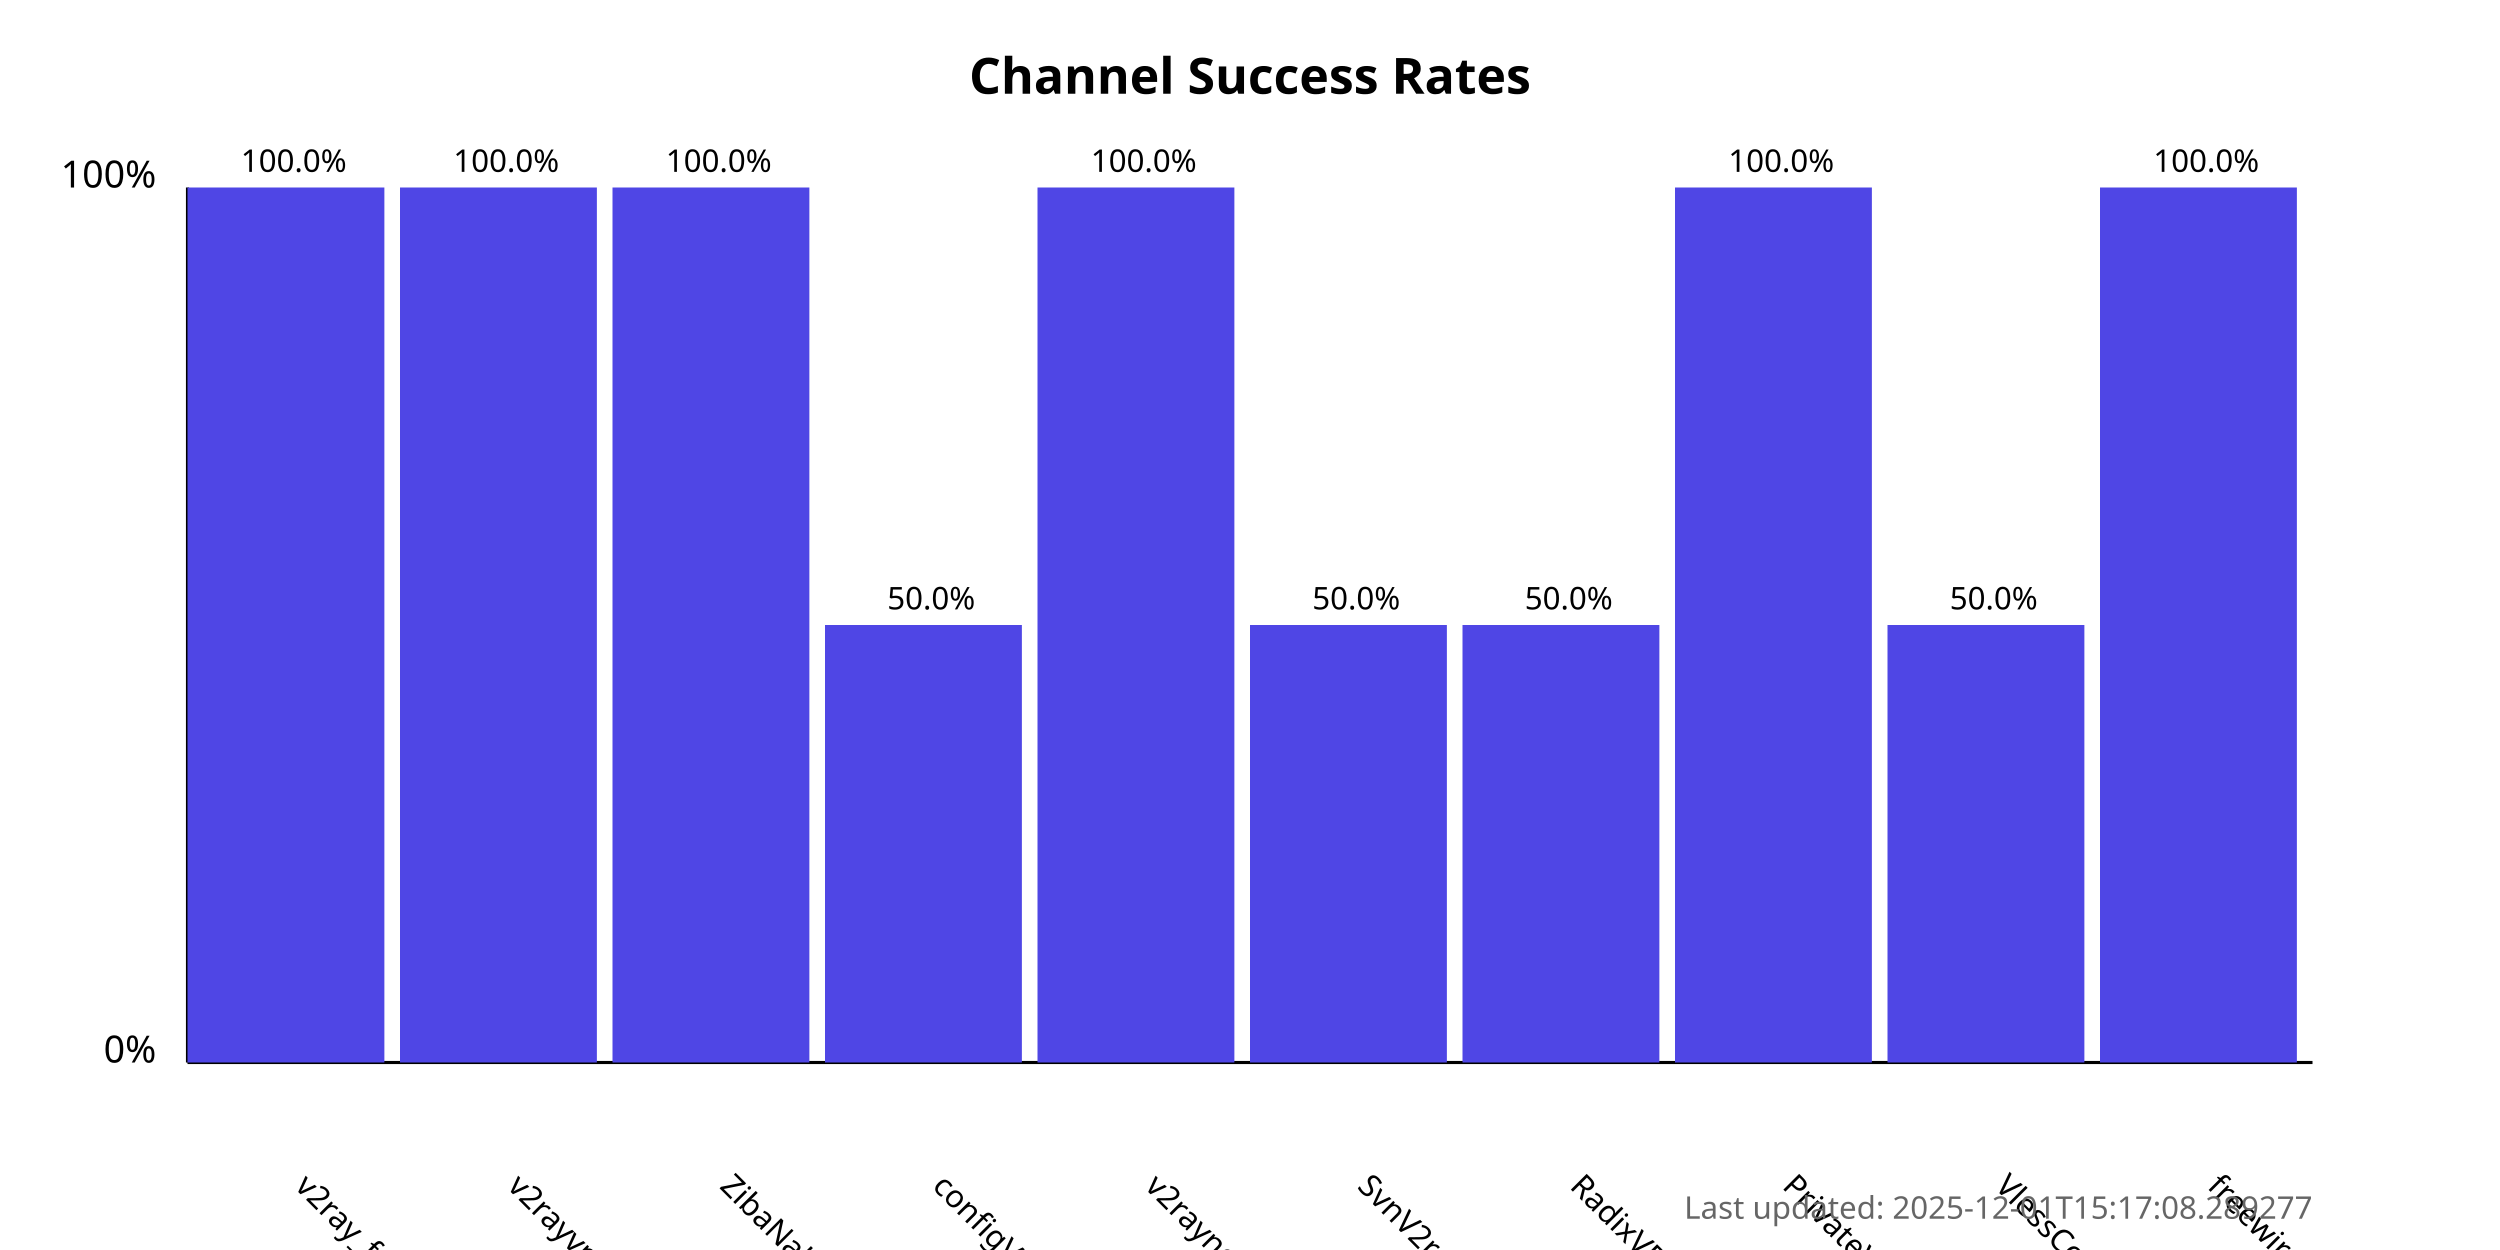
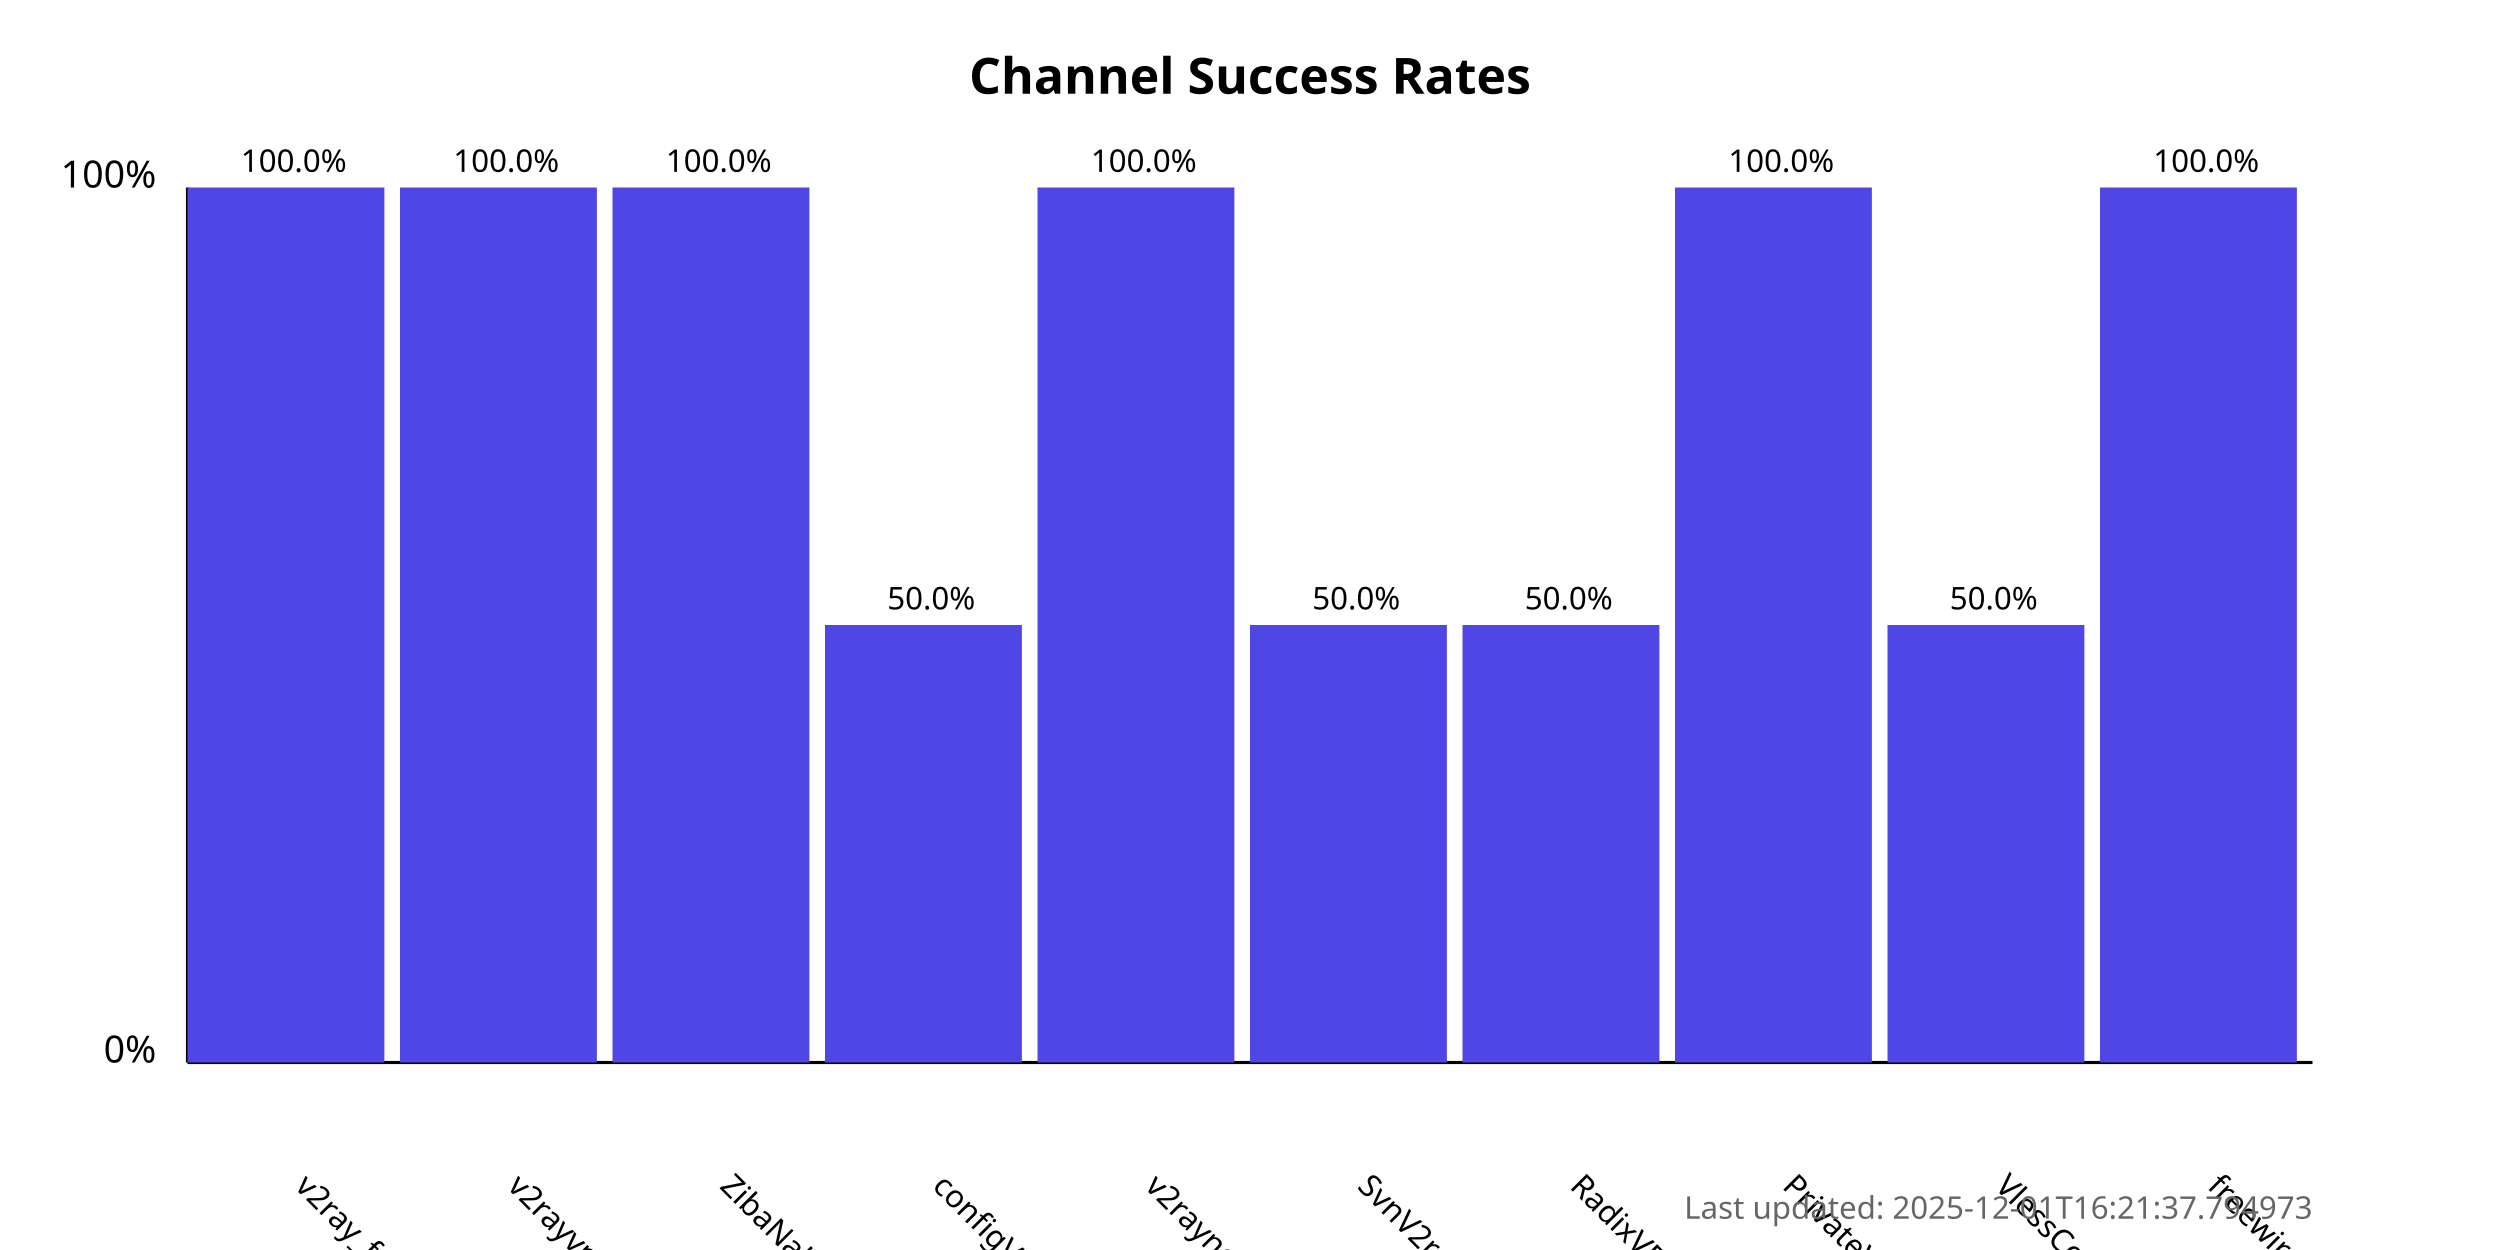
<svg xmlns="http://www.w3.org/2000/svg" width="800" height="400">
  <style>
            .chart-title { font: bold 16px sans-serif; }
            .axis-label { font: 12px sans-serif; }
            .tick-label { font: 10px sans-serif; }
            .bar { fill: #4f46e5; }
            .bar:hover { fill: #6366f1; }
            .timestamp { font: 10px sans-serif; fill: #666; }
        </style>
  <text x="400.0" y="30" text-anchor="middle" class="chart-title">
            Channel Success Rates
        </text>
  <line x1="60" y1="340" x2="60" y2="60" stroke="black" stroke-width="1" />
  <line x1="60" y1="340" x2="740" y2="340" stroke="black" stroke-width="1" />
  <text x="50" y="340" text-anchor="end" class="axis-label">0%</text>
  <text x="50" y="60" text-anchor="end" class="axis-label">100%</text>
  <g>
    <rect x="60" y="60.0" width="63.0" height="280.0" class="bar" />
    <text x="94.0" y="380" transform="rotate(45, 94.0, 380)" text-anchor="start" class="tick-label">
                v2ray_free_conf
            </text>
    <text x="94.0" y="55.0" text-anchor="middle" class="tick-label">
                100.0%
            </text>
  </g>
  <g>
    <rect x="128.0" y="60.0" width="63.0" height="280.0" class="bar" />
    <text x="162.0" y="380" transform="rotate(45, 162.0, 380)" text-anchor="start" class="tick-label">
                v2rayvpno
            </text>
    <text x="162.0" y="55.0" text-anchor="middle" class="tick-label">
                100.0%
            </text>
  </g>
  <g>
    <rect x="196.0" y="60.0" width="63.0" height="280.0" class="bar" />
    <text x="230.0" y="380" transform="rotate(45, 230.0, 380)" text-anchor="start" class="tick-label">
                ZibaNabz
            </text>
    <text x="230.0" y="55.0" text-anchor="middle" class="tick-label">
                100.0%
            </text>
  </g>
  <g>
    <rect x="264.0" y="200.0" width="63.0" height="140.0" class="bar" />
    <text x="298.0" y="380" transform="rotate(45, 298.0, 380)" text-anchor="start" class="tick-label">
                configV2rayForFree
            </text>
    <text x="298.0" y="195.0" text-anchor="middle" class="tick-label">
                50.0%
            </text>
  </g>
  <g>
    <rect x="332.0" y="60.0" width="63.0" height="280.0" class="bar" />
    <text x="366.0" y="380" transform="rotate(45, 366.0, 380)" text-anchor="start" class="tick-label">
                v2rayngvpn
            </text>
    <text x="366.0" y="55.0" text-anchor="middle" class="tick-label">
                100.0%
            </text>
  </g>
  <g>
    <rect x="400.0" y="200.0" width="63.0" height="140.0" class="bar" />
    <text x="434.0" y="380" transform="rotate(45, 434.0, 380)" text-anchor="start" class="tick-label">
                SvnV2ray
            </text>
    <text x="434.0" y="195.0" text-anchor="middle" class="tick-label">
                50.0%
            </text>
  </g>
  <g>
    <rect x="468.0" y="200.0" width="63.0" height="140.0" class="bar" />
    <text x="502.0" y="380" transform="rotate(45, 502.0, 380)" text-anchor="start" class="tick-label">
                RadixVPN
            </text>
    <text x="502.0" y="195.0" text-anchor="middle" class="tick-label">
                50.0%
            </text>
  </g>
  <g>
    <rect x="536.0" y="60.0" width="63.0" height="280.0" class="bar" />
    <text x="570.0" y="380" transform="rotate(45, 570.0, 380)" text-anchor="start" class="tick-label">
                PrivateVPNs
            </text>
    <text x="570.0" y="55.0" text-anchor="middle" class="tick-label">
                100.0%
            </text>
  </g>
  <g>
    <rect x="604.0" y="200.0" width="63.0" height="140.0" class="bar" />
    <text x="638.0" y="380" transform="rotate(45, 638.0, 380)" text-anchor="start" class="tick-label">
                VlessConfig
            </text>
    <text x="638.0" y="195.0" text-anchor="middle" class="tick-label">
                50.0%
            </text>
  </g>
  <g>
    <rect x="672.0" y="60.0" width="63.0" height="280.0" class="bar" />
    <text x="706.0" y="380" transform="rotate(45, 706.0, 380)" text-anchor="start" class="tick-label">
                freewireguard
            </text>
    <text x="706.0" y="55.0" text-anchor="middle" class="tick-label">
                100.0%
            </text>
  </g>
  <text x="740" y="390" text-anchor="end" class="timestamp">
-             Last updated: 2025-12-01T15:17:08.289277
+             Last updated: 2025-12-01T16:21:37.794973
        </text>
</svg>
